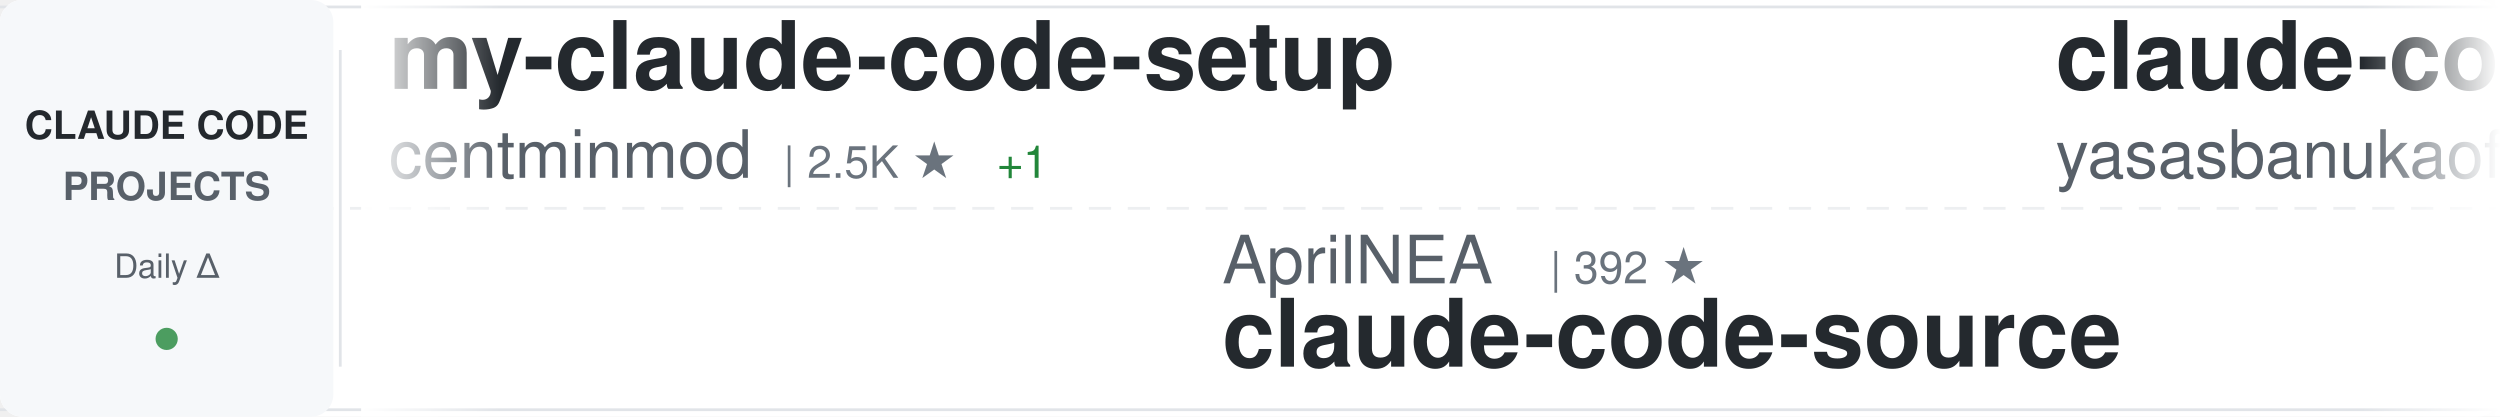
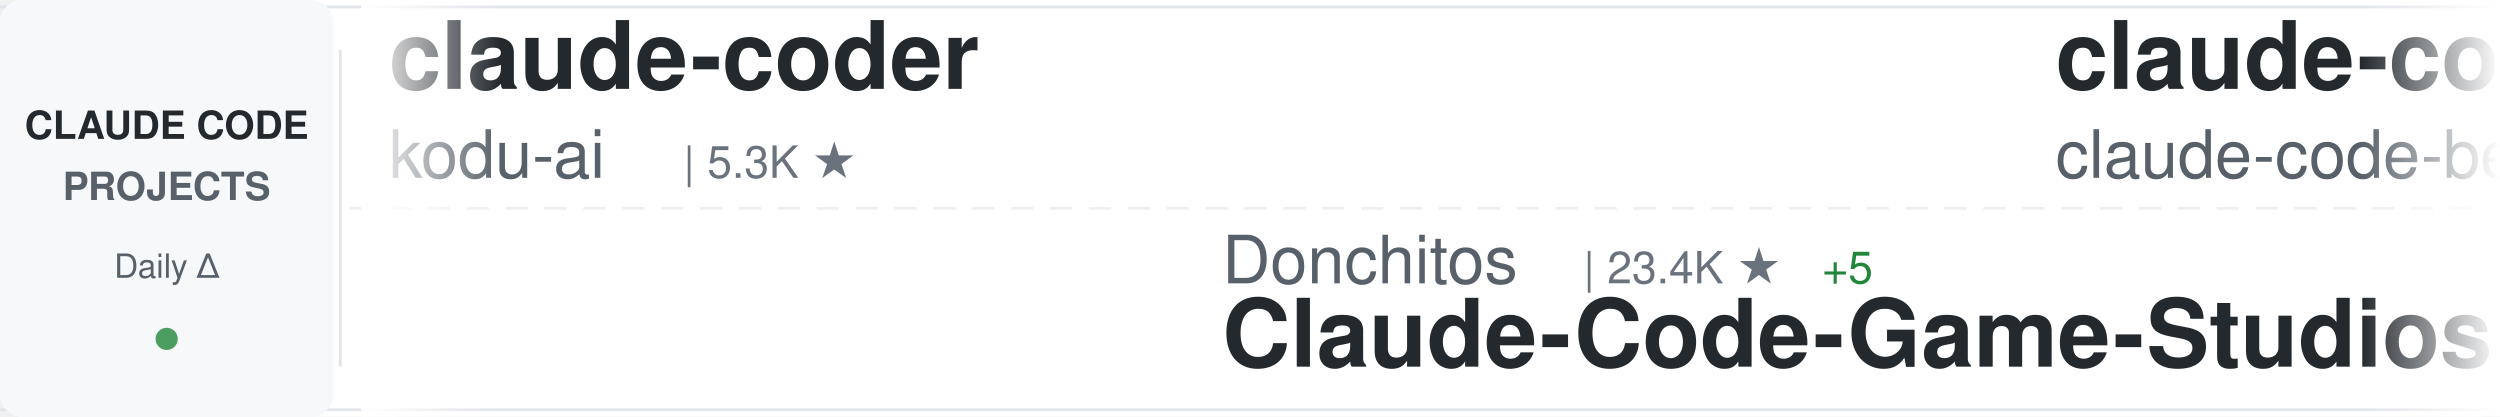
<svg xmlns="http://www.w3.org/2000/svg" width="900" height="150">
  <defs>
    <linearGradient id="awesomeLeftFade" x1="0%" y1="0%" x2="100%" y2="0%">
      <stop offset="0%" style="stop-color:#ffffff;stop-opacity:1" />
      <stop offset="100%" style="stop-color:#ffffff;stop-opacity:0" />
    </linearGradient>
    <linearGradient id="awesomeRightFade" x1="0%" y1="0%" x2="100%" y2="0%">
      <stop offset="0%" style="stop-color:#ffffff;stop-opacity:0" />
      <stop offset="100%" style="stop-color:#ffffff;stop-opacity:1" />
    </linearGradient>
  </defs>
  <rect width="900" height="150" fill="#ffffff" rx="8" />
  <rect x="0" y="2" width="900" height="1" fill="#e1e4e8" />
  <rect x="0" y="147" width="900" height="1" fill="#e1e4e8" />
  <line x1="0" y1="75" x2="900" y2="75" stroke="#e1e4e8" stroke-width="1" stroke-dasharray="8 6" opacity="0.6" />
  <rect x="0" y="0" width="120" height="150" fill="#f6f8fa" rx="8" />
  <text x="60" y="50" font-family="-apple-system, BlinkMacSystemFont, 'Segoe UI', Helvetica, Arial, sans-serif" font-size="14" font-weight="600" fill="#24292e" text-anchor="middle">CLAUDE CODE</text>
  <text x="60" y="72" font-family="-apple-system, BlinkMacSystemFont, 'Segoe UI', Helvetica, Arial, sans-serif" font-size="14" font-weight="600" fill="#586069" text-anchor="middle">PROJECTS</text>
  <text x="60" y="100" font-family="-apple-system, BlinkMacSystemFont, 'Segoe UI', Helvetica, Arial, sans-serif" font-size="12" font-weight="500" fill="#586069" text-anchor="middle">Daily Δ</text>
  <circle cx="60" cy="122" r="4" fill="#22863a" opacity="0.8" />
  <rect x="122" y="18" width="1" height="114" fill="#e1e4e8" />
  <clipPath id="awesomeTickerClip">
    <rect x="130" y="0" width="770" height="150" />
  </clipPath>
  <g clip-path="url(#awesomeTickerClip)">
    <g id="awesomeTickerItems">
      <animateTransform attributeName="transform" attributeType="XML" type="translate" from="0 0" to="-3000 0" dur="54s" repeatCount="indefinite" />
      <g transform="translate(0, 0)">
-         <text x="140" y="32" font-family="-apple-system, BlinkMacSystemFont, 'Segoe UI', Helvetica, Arial, sans-serif" font-size="34" font-weight="600" fill="#24292e">my-claude-code-setup</text>
-         <text x="140" y="64" font-family="-apple-system, BlinkMacSystemFont, 'Segoe UI', Helvetica, Arial, sans-serif" font-size="24" font-weight="400" fill="#586069">centminmod</text>
-         <text x="282" y="64" font-family="-apple-system, BlinkMacSystemFont, 'Segoe UI', Helvetica, Arial, sans-serif" font-size="16" font-weight="500" fill="#6a737d">| 2.5K ★</text>
-         <text x="359" y="64" font-family="-apple-system, BlinkMacSystemFont, 'Segoe UI', Helvetica, Arial, sans-serif" font-size="16" font-weight="500" fill="#22863a"> +1</text>
+         <text x="140" y="32" font-family="-apple-system, BlinkMacSystemFont, 'Segoe UI', Helvetica, Arial, sans-serif" font-size="34" font-weight="600" fill="#24292e">claude-coder</text>
+         <text x="140" y="64" font-family="-apple-system, BlinkMacSystemFont, 'Segoe UI', Helvetica, Arial, sans-serif" font-size="24" font-weight="400" fill="#586069">kodu-ai</text>
+         <text x="246" y="64" font-family="-apple-system, BlinkMacSystemFont, 'Segoe UI', Helvetica, Arial, sans-serif" font-size="16" font-weight="500" fill="#6a737d">| 5.3K ★</text>
      </g>
      <g transform="translate(300, 0)">
-         <text x="140" y="102" font-family="-apple-system, BlinkMacSystemFont, 'Segoe UI', Helvetica, Arial, sans-serif" font-size="24" font-weight="400" fill="#586069">AprilNEA</text>
-         <text x="258" y="102" font-family="-apple-system, BlinkMacSystemFont, 'Segoe UI', Helvetica, Arial, sans-serif" font-size="16" font-weight="500" fill="#6a737d">| 392 ★</text>
-         <text x="140" y="132" font-family="-apple-system, BlinkMacSystemFont, 'Segoe UI', Helvetica, Arial, sans-serif" font-size="34" font-weight="600" fill="#24292e">claude-code-source</text>
+         <text x="140" y="102" font-family="-apple-system, BlinkMacSystemFont, 'Segoe UI', Helvetica, Arial, sans-serif" font-size="24" font-weight="400" fill="#586069">Donchitos</text>
+         <text x="270" y="102" font-family="-apple-system, BlinkMacSystemFont, 'Segoe UI', Helvetica, Arial, sans-serif" font-size="16" font-weight="500" fill="#6a737d">| 23.4K ★</text>
+         <text x="356" y="102" font-family="-apple-system, BlinkMacSystemFont, 'Segoe UI', Helvetica, Arial, sans-serif" font-size="16" font-weight="500" fill="#22863a"> +5</text>
+         <text x="140" y="132" font-family="-apple-system, BlinkMacSystemFont, 'Segoe UI', Helvetica, Arial, sans-serif" font-size="34" font-weight="600" fill="#24292e">Claude-Code-Game-Studios</text>
      </g>
      <g transform="translate(600, 0)">
        <text x="140" y="32" font-family="-apple-system, BlinkMacSystemFont, 'Segoe UI', Helvetica, Arial, sans-serif" font-size="34" font-weight="600" fill="#24292e">claude-code</text>
-         <text x="140" y="64" font-family="-apple-system, BlinkMacSystemFont, 'Segoe UI', Helvetica, Arial, sans-serif" font-size="24" font-weight="400" fill="#586069">yasasbanukaofficial</text>
-         <text x="390" y="64" font-family="-apple-system, BlinkMacSystemFont, 'Segoe UI', Helvetica, Arial, sans-serif" font-size="16" font-weight="500" fill="#6a737d">| 3.9K ★</text>
+         <text x="140" y="64" font-family="-apple-system, BlinkMacSystemFont, 'Segoe UI', Helvetica, Arial, sans-serif" font-size="24" font-weight="400" fill="#586069">claude-code-best</text>
+         <text x="354" y="64" font-family="-apple-system, BlinkMacSystemFont, 'Segoe UI', Helvetica, Arial, sans-serif" font-size="16" font-weight="500" fill="#6a737d">| 21.6K ★</text>
+         <text x="440" y="64" font-family="-apple-system, BlinkMacSystemFont, 'Segoe UI', Helvetica, Arial, sans-serif" font-size="16" font-weight="500" fill="#22863a"> +6</text>
      </g>
      <g transform="translate(900, 0)">
-         <text x="140" y="102" font-family="-apple-system, BlinkMacSystemFont, 'Segoe UI', Helvetica, Arial, sans-serif" font-size="24" font-weight="400" fill="#586069">nicedreamzapp</text>
-         <text x="318" y="102" font-family="-apple-system, BlinkMacSystemFont, 'Segoe UI', Helvetica, Arial, sans-serif" font-size="16" font-weight="500" fill="#6a737d">| 3.0K ★</text>
-         <text x="395" y="102" font-family="-apple-system, BlinkMacSystemFont, 'Segoe UI', Helvetica, Arial, sans-serif" font-size="16" font-weight="500" fill="#22863a"> +1</text>
-         <text x="140" y="132" font-family="-apple-system, BlinkMacSystemFont, 'Segoe UI', Helvetica, Arial, sans-serif" font-size="34" font-weight="600" fill="#24292e">claude-code-local</text>
+         <text x="140" y="102" font-family="-apple-system, BlinkMacSystemFont, 'Segoe UI', Helvetica, Arial, sans-serif" font-size="24" font-weight="400" fill="#586069">frankbria</text>
+         <text x="270" y="102" font-family="-apple-system, BlinkMacSystemFont, 'Segoe UI', Helvetica, Arial, sans-serif" font-size="16" font-weight="500" fill="#6a737d">| 9.6K ★</text>
+         <text x="347" y="102" font-family="-apple-system, BlinkMacSystemFont, 'Segoe UI', Helvetica, Arial, sans-serif" font-size="16" font-weight="500" fill="#22863a"> +2</text>
+         <text x="140" y="132" font-family="-apple-system, BlinkMacSystemFont, 'Segoe UI', Helvetica, Arial, sans-serif" font-size="34" font-weight="600" fill="#24292e">ralph-claude-code</text>
      </g>
      <g transform="translate(1200, 0)">
-         <text x="140" y="32" font-family="-apple-system, BlinkMacSystemFont, 'Segoe UI', Helvetica, Arial, sans-serif" font-size="34" font-weight="600" fill="#24292e">claude-code-rust</text>
-         <text x="140" y="64" font-family="-apple-system, BlinkMacSystemFont, 'Segoe UI', Helvetica, Arial, sans-serif" font-size="24" font-weight="400" fill="#586069">lorryjovens-hub</text>
-         <text x="342" y="64" font-family="-apple-system, BlinkMacSystemFont, 'Segoe UI', Helvetica, Arial, sans-serif" font-size="16" font-weight="500" fill="#6a737d">| 1.7K ★</text>
+         <text x="140" y="32" font-family="-apple-system, BlinkMacSystemFont, 'Segoe UI', Helvetica, Arial, sans-serif" font-size="34" font-weight="600" fill="#24292e">claude-code</text>
+         <text x="140" y="64" font-family="-apple-system, BlinkMacSystemFont, 'Segoe UI', Helvetica, Arial, sans-serif" font-size="24" font-weight="400" fill="#586069">lowcortisolprogrammer</text>
+         <text x="414" y="64" font-family="-apple-system, BlinkMacSystemFont, 'Segoe UI', Helvetica, Arial, sans-serif" font-size="16" font-weight="500" fill="#6a737d">| 172 ★</text>
      </g>
      <g transform="translate(1500, 0)">
-         <text x="140" y="102" font-family="-apple-system, BlinkMacSystemFont, 'Segoe UI', Helvetica, Arial, sans-serif" font-size="24" font-weight="400" fill="#586069">RichardAtCT</text>
-         <text x="294" y="102" font-family="-apple-system, BlinkMacSystemFont, 'Segoe UI', Helvetica, Arial, sans-serif" font-size="16" font-weight="500" fill="#6a737d">| 2.7K ★</text>
-         <text x="140" y="132" font-family="-apple-system, BlinkMacSystemFont, 'Segoe UI', Helvetica, Arial, sans-serif" font-size="34" font-weight="600" fill="#24292e">claude-code-telegram</text>
+         <text x="140" y="102" font-family="-apple-system, BlinkMacSystemFont, 'Segoe UI', Helvetica, Arial, sans-serif" font-size="24" font-weight="400" fill="#586069">anthropics</text>
+         <text x="282" y="102" font-family="-apple-system, BlinkMacSystemFont, 'Segoe UI', Helvetica, Arial, sans-serif" font-size="16" font-weight="500" fill="#6a737d">| 926 ★</text>
+         <text x="140" y="132" font-family="-apple-system, BlinkMacSystemFont, 'Segoe UI', Helvetica, Arial, sans-serif" font-size="34" font-weight="600" fill="#24292e">claude-code-base-action</text>
      </g>
      <g transform="translate(1800, 0)">
-         <text x="140" y="32" font-family="-apple-system, BlinkMacSystemFont, 'Segoe UI', Helvetica, Arial, sans-serif" font-size="34" font-weight="600" fill="#24292e">arcads-claude-code</text>
-         <text x="140" y="64" font-family="-apple-system, BlinkMacSystemFont, 'Segoe UI', Helvetica, Arial, sans-serif" font-size="24" font-weight="400" fill="#586069">krusemediallc</text>
-         <text x="318" y="64" font-family="-apple-system, BlinkMacSystemFont, 'Segoe UI', Helvetica, Arial, sans-serif" font-size="16" font-weight="500" fill="#6a737d">| 1.0K ★</text>
-         <text x="395" y="64" font-family="-apple-system, BlinkMacSystemFont, 'Segoe UI', Helvetica, Arial, sans-serif" font-size="16" font-weight="500" fill="#22863a"> +1</text>
+         <text x="140" y="32" font-family="-apple-system, BlinkMacSystemFont, 'Segoe UI', Helvetica, Arial, sans-serif" font-size="34" font-weight="600" fill="#24292e">claude-code</text>
+         <text x="140" y="64" font-family="-apple-system, BlinkMacSystemFont, 'Segoe UI', Helvetica, Arial, sans-serif" font-size="24" font-weight="400" fill="#586069">mehmoodosman</text>
+         <text x="306" y="64" font-family="-apple-system, BlinkMacSystemFont, 'Segoe UI', Helvetica, Arial, sans-serif" font-size="16" font-weight="500" fill="#6a737d">| 172 ★</text>
      </g>
      <g transform="translate(2100, 0)">
-         <text x="140" y="102" font-family="-apple-system, BlinkMacSystemFont, 'Segoe UI', Helvetica, Arial, sans-serif" font-size="24" font-weight="400" fill="#586069">davila7</text>
-         <text x="246" y="102" font-family="-apple-system, BlinkMacSystemFont, 'Segoe UI', Helvetica, Arial, sans-serif" font-size="16" font-weight="500" fill="#6a737d">| 29.9K ★</text>
-         <text x="332" y="102" font-family="-apple-system, BlinkMacSystemFont, 'Segoe UI', Helvetica, Arial, sans-serif" font-size="16" font-weight="500" fill="#22863a"> +8</text>
-         <text x="140" y="132" font-family="-apple-system, BlinkMacSystemFont, 'Segoe UI', Helvetica, Arial, sans-serif" font-size="34" font-weight="600" fill="#24292e">claude-code-templates</text>
+         <text x="140" y="102" font-family="-apple-system, BlinkMacSystemFont, 'Segoe UI', Helvetica, Arial, sans-serif" font-size="24" font-weight="400" fill="#586069">diet103</text>
+         <text x="246" y="102" font-family="-apple-system, BlinkMacSystemFont, 'Segoe UI', Helvetica, Arial, sans-serif" font-size="16" font-weight="500" fill="#6a737d">| 10.0K ★</text>
+         <text x="140" y="132" font-family="-apple-system, BlinkMacSystemFont, 'Segoe UI', Helvetica, Arial, sans-serif" font-size="34" font-weight="600" fill="#24292e">claude-code-infrastructu...</text>
      </g>
      <g transform="translate(2400, 0)">
-         <text x="140" y="32" font-family="-apple-system, BlinkMacSystemFont, 'Segoe UI', Helvetica, Arial, sans-serif" font-size="34" font-weight="600" fill="#24292e">claude-code-base-action</text>
-         <text x="140" y="64" font-family="-apple-system, BlinkMacSystemFont, 'Segoe UI', Helvetica, Arial, sans-serif" font-size="24" font-weight="400" fill="#586069">anthropics</text>
-         <text x="282" y="64" font-family="-apple-system, BlinkMacSystemFont, 'Segoe UI', Helvetica, Arial, sans-serif" font-size="16" font-weight="500" fill="#6a737d">| 926 ★</text>
-         <text x="350" y="64" font-family="-apple-system, BlinkMacSystemFont, 'Segoe UI', Helvetica, Arial, sans-serif" font-size="16" font-weight="500" fill="#22863a"> +1</text>
+         <text x="140" y="32" font-family="-apple-system, BlinkMacSystemFont, 'Segoe UI', Helvetica, Arial, sans-serif" font-size="34" font-weight="600" fill="#24292e">claude-code-video-toolki...</text>
+         <text x="140" y="64" font-family="-apple-system, BlinkMacSystemFont, 'Segoe UI', Helvetica, Arial, sans-serif" font-size="24" font-weight="400" fill="#586069">digitalsamba</text>
+         <text x="306" y="64" font-family="-apple-system, BlinkMacSystemFont, 'Segoe UI', Helvetica, Arial, sans-serif" font-size="16" font-weight="500" fill="#6a737d">| 1.8K ★</text>
      </g>
      <g transform="translate(2700, 0)">
-         <text x="140" y="102" font-family="-apple-system, BlinkMacSystemFont, 'Segoe UI', Helvetica, Arial, sans-serif" font-size="24" font-weight="400" fill="#586069">shanraisshan</text>
-         <text x="306" y="102" font-family="-apple-system, BlinkMacSystemFont, 'Segoe UI', Helvetica, Arial, sans-serif" font-size="16" font-weight="500" fill="#6a737d">| 63.5K ★</text>
-         <text x="392" y="102" font-family="-apple-system, BlinkMacSystemFont, 'Segoe UI', Helvetica, Arial, sans-serif" font-size="16" font-weight="500" fill="#22863a"> +6</text>
-         <text x="140" y="132" font-family="-apple-system, BlinkMacSystemFont, 'Segoe UI', Helvetica, Arial, sans-serif" font-size="34" font-weight="600" fill="#24292e">claude-code-best-practic...</text>
+         <text x="140" y="102" font-family="-apple-system, BlinkMacSystemFont, 'Segoe UI', Helvetica, Arial, sans-serif" font-size="24" font-weight="400" fill="#586069">hangsman</text>
+         <text x="258" y="102" font-family="-apple-system, BlinkMacSystemFont, 'Segoe UI', Helvetica, Arial, sans-serif" font-size="16" font-weight="500" fill="#6a737d">| 787 ★</text>
+         <text x="140" y="132" font-family="-apple-system, BlinkMacSystemFont, 'Segoe UI', Helvetica, Arial, sans-serif" font-size="34" font-weight="600" fill="#24292e">claude-code-source</text>
      </g>
      <g transform="translate(3000, 0)">
-         <text x="140" y="32" font-family="-apple-system, BlinkMacSystemFont, 'Segoe UI', Helvetica, Arial, sans-serif" font-size="34" font-weight="600" fill="#24292e">my-claude-code-setup</text>
-         <text x="140" y="64" font-family="-apple-system, BlinkMacSystemFont, 'Segoe UI', Helvetica, Arial, sans-serif" font-size="24" font-weight="400" fill="#586069">centminmod</text>
-         <text x="282" y="64" font-family="-apple-system, BlinkMacSystemFont, 'Segoe UI', Helvetica, Arial, sans-serif" font-size="16" font-weight="500" fill="#6a737d">| 2.5K ★</text>
-         <text x="359" y="64" font-family="-apple-system, BlinkMacSystemFont, 'Segoe UI', Helvetica, Arial, sans-serif" font-size="16" font-weight="500" fill="#22863a"> +1</text>
+         <text x="140" y="32" font-family="-apple-system, BlinkMacSystemFont, 'Segoe UI', Helvetica, Arial, sans-serif" font-size="34" font-weight="600" fill="#24292e">claude-coder</text>
+         <text x="140" y="64" font-family="-apple-system, BlinkMacSystemFont, 'Segoe UI', Helvetica, Arial, sans-serif" font-size="24" font-weight="400" fill="#586069">kodu-ai</text>
+         <text x="246" y="64" font-family="-apple-system, BlinkMacSystemFont, 'Segoe UI', Helvetica, Arial, sans-serif" font-size="16" font-weight="500" fill="#6a737d">| 5.3K ★</text>
      </g>
      <g transform="translate(3300, 0)">
-         <text x="140" y="102" font-family="-apple-system, BlinkMacSystemFont, 'Segoe UI', Helvetica, Arial, sans-serif" font-size="24" font-weight="400" fill="#586069">AprilNEA</text>
-         <text x="258" y="102" font-family="-apple-system, BlinkMacSystemFont, 'Segoe UI', Helvetica, Arial, sans-serif" font-size="16" font-weight="500" fill="#6a737d">| 392 ★</text>
-         <text x="140" y="132" font-family="-apple-system, BlinkMacSystemFont, 'Segoe UI', Helvetica, Arial, sans-serif" font-size="34" font-weight="600" fill="#24292e">claude-code-source</text>
+         <text x="140" y="102" font-family="-apple-system, BlinkMacSystemFont, 'Segoe UI', Helvetica, Arial, sans-serif" font-size="24" font-weight="400" fill="#586069">Donchitos</text>
+         <text x="270" y="102" font-family="-apple-system, BlinkMacSystemFont, 'Segoe UI', Helvetica, Arial, sans-serif" font-size="16" font-weight="500" fill="#6a737d">| 23.4K ★</text>
+         <text x="356" y="102" font-family="-apple-system, BlinkMacSystemFont, 'Segoe UI', Helvetica, Arial, sans-serif" font-size="16" font-weight="500" fill="#22863a"> +5</text>
+         <text x="140" y="132" font-family="-apple-system, BlinkMacSystemFont, 'Segoe UI', Helvetica, Arial, sans-serif" font-size="34" font-weight="600" fill="#24292e">Claude-Code-Game-Studios</text>
      </g>
      <g transform="translate(3600, 0)">
        <text x="140" y="32" font-family="-apple-system, BlinkMacSystemFont, 'Segoe UI', Helvetica, Arial, sans-serif" font-size="34" font-weight="600" fill="#24292e">claude-code</text>
-         <text x="140" y="64" font-family="-apple-system, BlinkMacSystemFont, 'Segoe UI', Helvetica, Arial, sans-serif" font-size="24" font-weight="400" fill="#586069">yasasbanukaofficial</text>
-         <text x="390" y="64" font-family="-apple-system, BlinkMacSystemFont, 'Segoe UI', Helvetica, Arial, sans-serif" font-size="16" font-weight="500" fill="#6a737d">| 3.9K ★</text>
+         <text x="140" y="64" font-family="-apple-system, BlinkMacSystemFont, 'Segoe UI', Helvetica, Arial, sans-serif" font-size="24" font-weight="400" fill="#586069">claude-code-best</text>
+         <text x="354" y="64" font-family="-apple-system, BlinkMacSystemFont, 'Segoe UI', Helvetica, Arial, sans-serif" font-size="16" font-weight="500" fill="#6a737d">| 21.6K ★</text>
+         <text x="440" y="64" font-family="-apple-system, BlinkMacSystemFont, 'Segoe UI', Helvetica, Arial, sans-serif" font-size="16" font-weight="500" fill="#22863a"> +6</text>
      </g>
      <g transform="translate(3900, 0)">
-         <text x="140" y="102" font-family="-apple-system, BlinkMacSystemFont, 'Segoe UI', Helvetica, Arial, sans-serif" font-size="24" font-weight="400" fill="#586069">nicedreamzapp</text>
-         <text x="318" y="102" font-family="-apple-system, BlinkMacSystemFont, 'Segoe UI', Helvetica, Arial, sans-serif" font-size="16" font-weight="500" fill="#6a737d">| 3.0K ★</text>
-         <text x="395" y="102" font-family="-apple-system, BlinkMacSystemFont, 'Segoe UI', Helvetica, Arial, sans-serif" font-size="16" font-weight="500" fill="#22863a"> +1</text>
-         <text x="140" y="132" font-family="-apple-system, BlinkMacSystemFont, 'Segoe UI', Helvetica, Arial, sans-serif" font-size="34" font-weight="600" fill="#24292e">claude-code-local</text>
+         <text x="140" y="102" font-family="-apple-system, BlinkMacSystemFont, 'Segoe UI', Helvetica, Arial, sans-serif" font-size="24" font-weight="400" fill="#586069">frankbria</text>
+         <text x="270" y="102" font-family="-apple-system, BlinkMacSystemFont, 'Segoe UI', Helvetica, Arial, sans-serif" font-size="16" font-weight="500" fill="#6a737d">| 9.6K ★</text>
+         <text x="347" y="102" font-family="-apple-system, BlinkMacSystemFont, 'Segoe UI', Helvetica, Arial, sans-serif" font-size="16" font-weight="500" fill="#22863a"> +2</text>
+         <text x="140" y="132" font-family="-apple-system, BlinkMacSystemFont, 'Segoe UI', Helvetica, Arial, sans-serif" font-size="34" font-weight="600" fill="#24292e">ralph-claude-code</text>
      </g>
    </g>
  </g>
  <rect x="130" y="0" width="50" height="150" fill="url(#awesomeLeftFade)" />
  <rect x="850" y="0" width="50" height="150" fill="url(#awesomeRightFade)" />
</svg>
